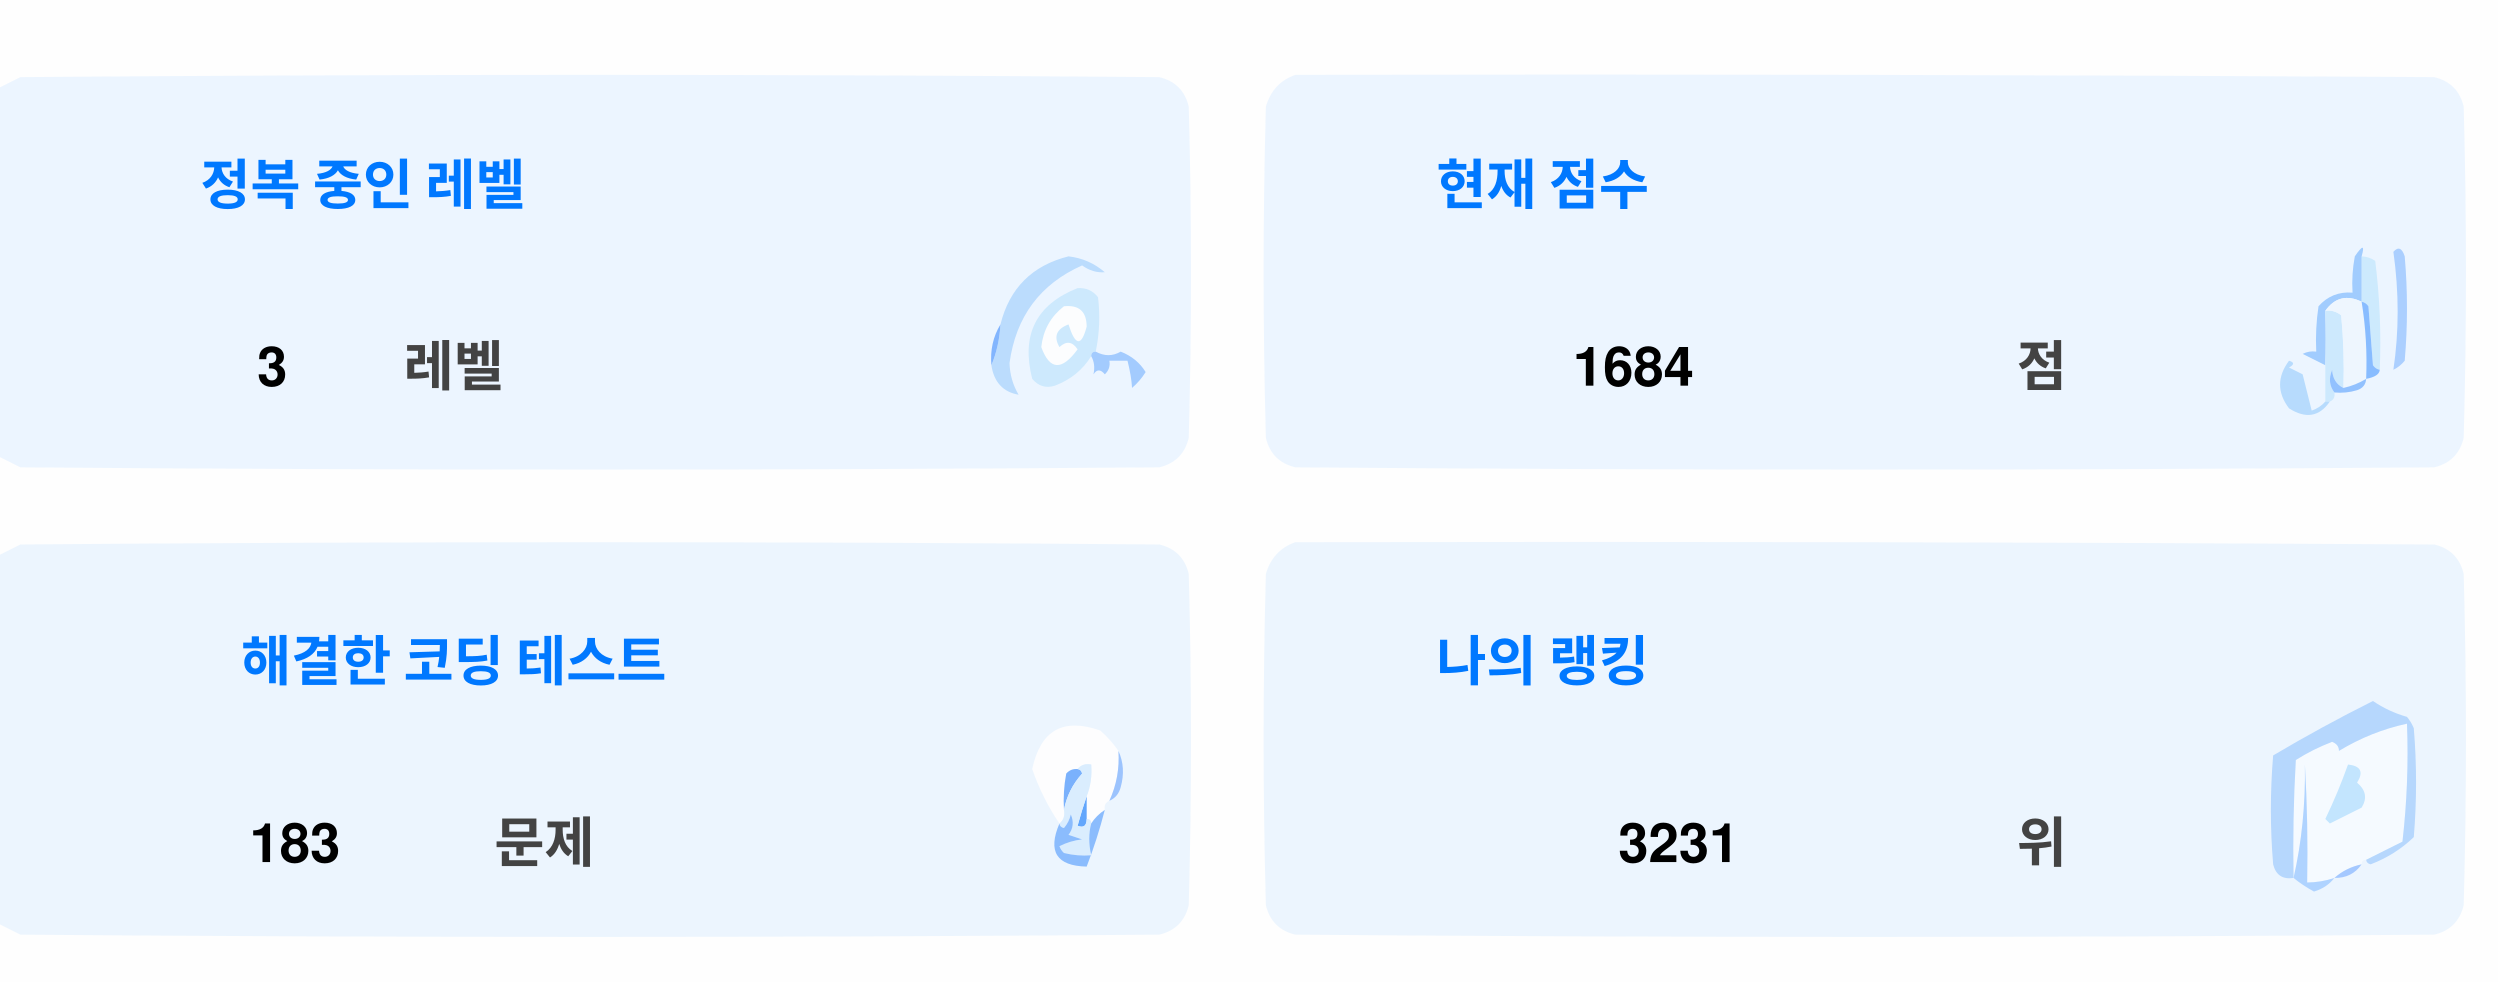
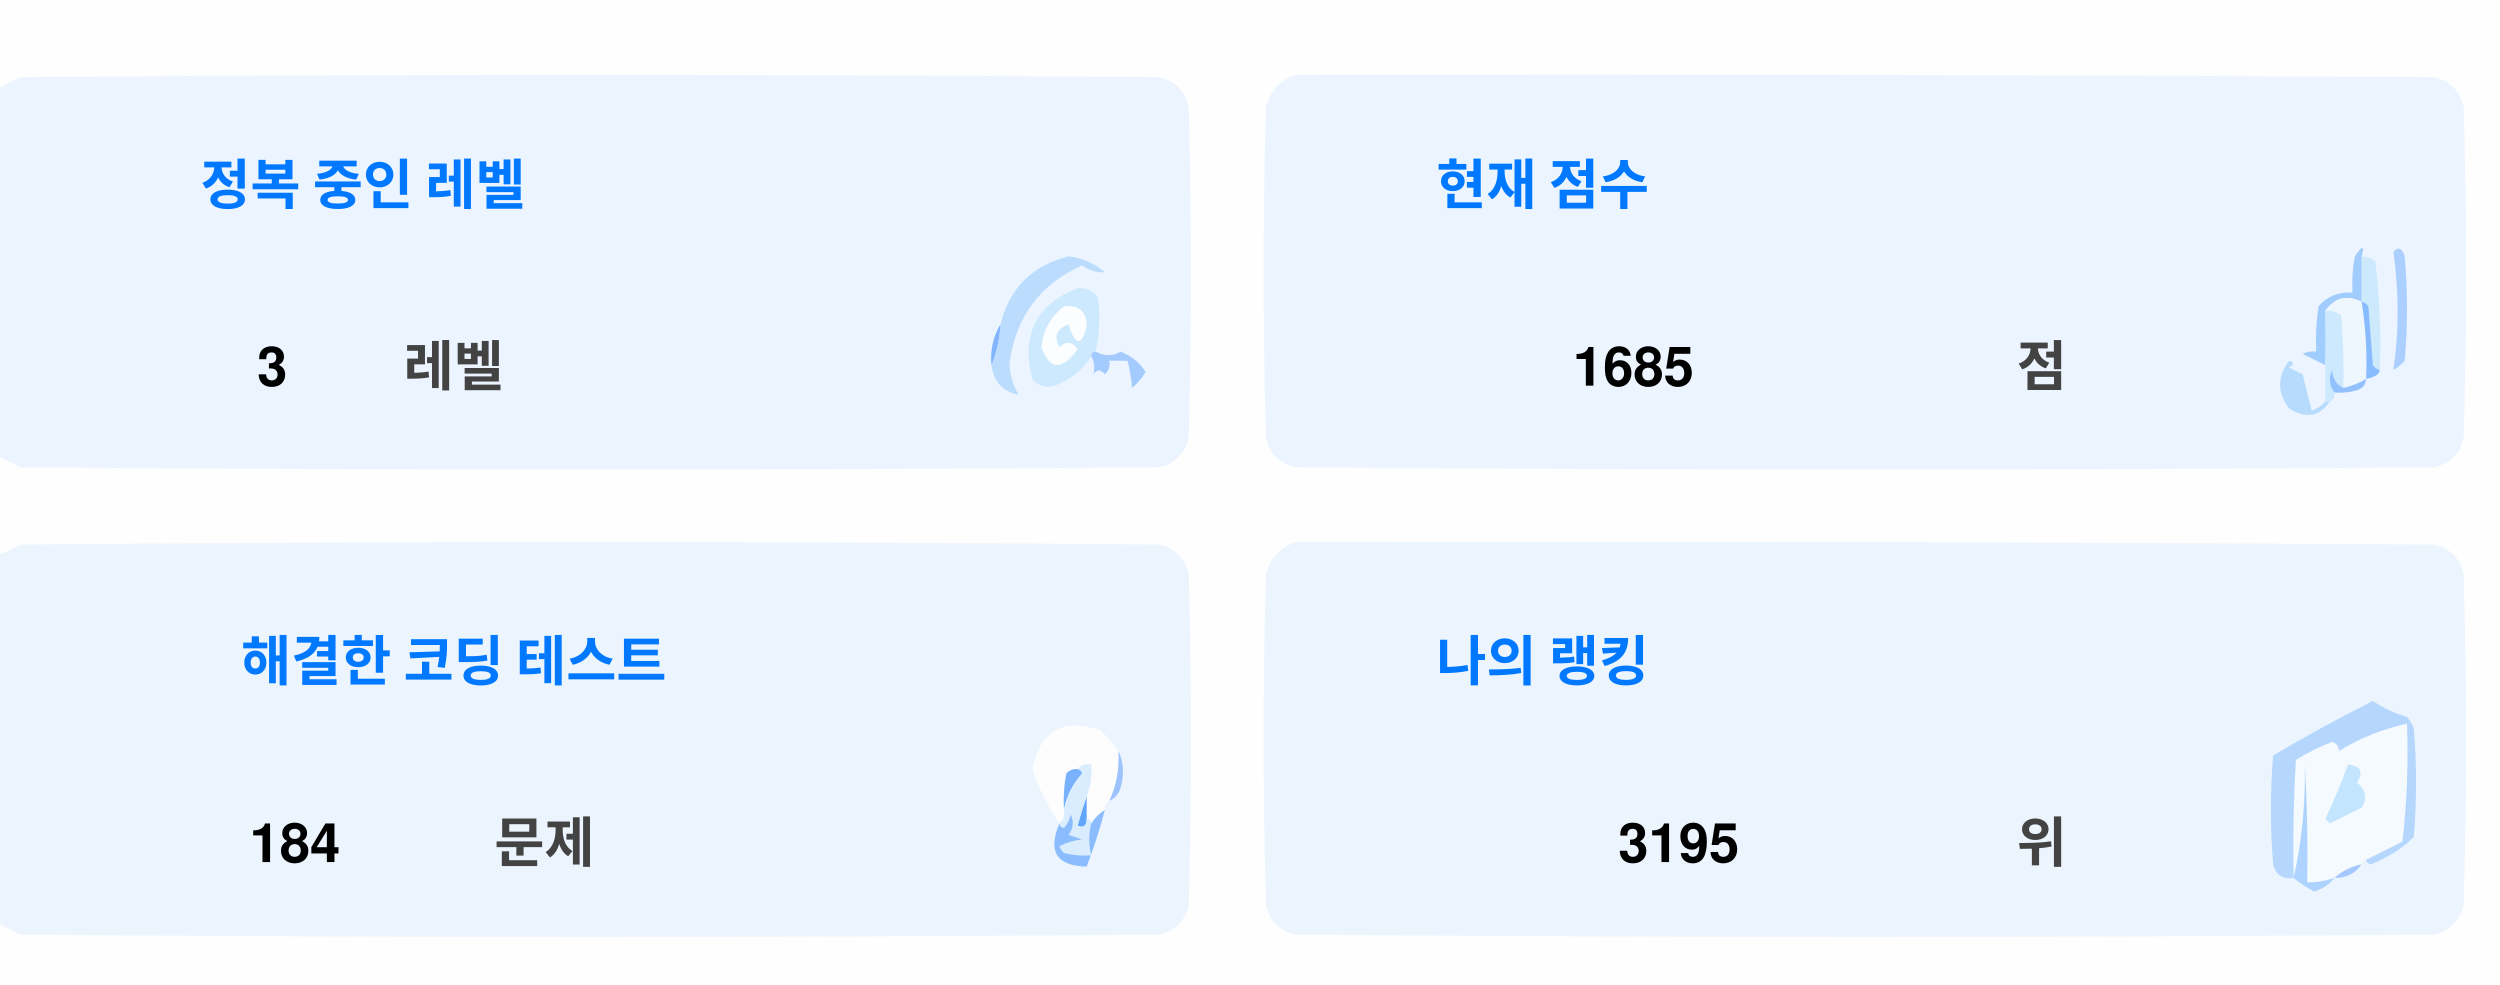
<svg xmlns="http://www.w3.org/2000/svg" version="1.1" width="551px" height="217px" style="shape-rendering:geometricPrecision; text-rendering:geometricPrecision; image-rendering:optimizeQuality; fill-rule:evenodd; clip-rule:evenodd">
  <style>.title {fill: #434343;font-size: 1rem;line-height: 1.5rem;font-weight: bold;font-family: -apple-system, BlinkMacSystemFont, Segoe UI, Helvetica, Arial, sans-serif, Apple Color Emoji, Segoe UI Emoji;}.desc {fill: #434343;font-size: 2.5rem;font-weight: bold;line-height: 1.5rem;font-family: -apple-system, BlinkMacSystemFont, Segoe UI, Helvetica, Arial, sans-serif, Apple Color Emoji, Segoe UI Emoji;}.desc-2 {fill: #434343;font-size: 1rem;font-weight: bold;line-height: 1.5rem;font-family: -apple-system, BlinkMacSystemFont, Segoe UI, Helvetica, Arial, sans-serif, Apple Color Emoji, Segoe UI Emoji;}.text, .desc {animation: twinkling 4s ease-in-out infinite;}@keyframes twinkling {40% { opacity: 1; }50% { opacity: 0.5; }60% { opacity: 1; }70% { opacity: 0.5; }80% { opacity: 1; }}</style>
  <g>
    <path style="opacity:1" fill="#fefefe" d="M -0.5,-0.5 C 183.167,-0.5 366.833,-0.5 550.5,-0.5C 550.5,71.833 550.5,144.167 550.5,216.5C 366.833,216.5 183.167,216.5 -0.5,216.5C -0.5,212.167 -0.5,207.833 -0.5,203.5C 1.14,204.32 2.807,205.153 4.5,206C 88.167,206.667 171.833,206.667 255.5,206C 259,205.167 261.167,203 262,199.5C 262.667,175.167 262.667,150.833 262,126.5C 261.167,123 259,120.833 255.5,120C 171.833,119.333 88.167,119.333 4.5,120C 2.807,120.847 1.14,121.68 -0.5,122.5C -0.5,115.167 -0.5,107.833 -0.5,100.5C 1.14,101.32 2.807,102.153 4.5,103C 88.167,103.667 171.833,103.667 255.5,103C 259,102.167 261.167,100 262,96.5C 262.667,72.167 262.667,47.833 262,23.5C 261.167,20 259,17.833 255.5,17C 171.833,16.333 88.167,16.333 4.5,17C 2.807,17.847 1.14,18.68 -0.5,19.5C -0.5,12.833 -0.5,6.167 -0.5,-0.5 Z" />
  </g>
  <g>
    <path style="opacity:1" fill="#ecf5ff" d="M -0.5,100.5 C -0.5,73.5 -0.5,46.5 -0.5,19.5C 1.14,18.68 2.807,17.847 4.5,17C 88.167,16.333 171.833,16.333 255.5,17C 259,17.833 261.167,20 262,23.5C 262.667,47.833 262.667,72.167 262,96.5C 261.167,100 259,102.167 255.5,103C 171.833,103.667 88.167,103.667 4.5,103C 2.807,102.153 1.14,101.32 -0.5,100.5 Z" />
  </g>
  <g>
    <path style="opacity:1" fill="#ecf5ff" d="M 285.5,16.5 C 369.167,16.333 452.834,16.5 536.5,17C 540,17.833 542.167,20 543,23.5C 543.667,47.833 543.667,72.167 543,96.5C 542.167,100 540,102.167 536.5,103C 452.833,103.667 369.167,103.667 285.5,103C 282,102.167 279.833,100 279,96.5C 278.333,72.167 278.333,47.833 279,23.5C 280.018,19.985 282.185,17.652 285.5,16.5 Z" />
  </g>
  <g>
    <path style="opacity:1" fill="#cdeafd" d="M 520.5,56.5 C 521.583,56.539 522.583,56.873 523.5,57.5C 524.498,65.472 524.831,73.472 524.5,81.5C 523.883,81.389 523.383,81.056 523,80.5C 522.667,76.167 522.333,71.833 522,67.5C 521.617,66.944 521.117,66.611 520.5,66.5C 520.5,63.167 520.5,59.833 520.5,56.5 Z" />
  </g>
  <g>
    <path style="opacity:1" fill="#abcfff" d="M 527.5,55.5 C 528.566,54.308 529.399,54.641 530,56.5C 530.667,64.167 530.667,71.833 530,79.5C 529.311,80.357 528.478,81.023 527.5,81.5C 528.758,73.08 528.758,64.414 527.5,55.5 Z" />
  </g>
  <g>
    <path style="opacity:1" fill="#bbdcfd" d="M 218.5,80.5 C 219.657,77.727 220.324,74.727 220.5,71.5C 222.49,63.51 227.49,58.51 235.5,56.5C 238.528,56.847 241.194,58.014 243.5,60C 241.744,60.141 240.078,59.641 238.5,58.5C 229.247,62.607 223.914,69.773 222.5,80C 222.565,82.526 223.232,84.859 224.5,87C 221.07,86.397 219.07,84.231 218.5,80.5 Z" />
  </g>
  <g>
    <path style="opacity:1" fill="#cde9fd" d="M 241.5,77.5 C 240.833,77.5 240.5,77.833 240.5,78.5C 238.628,81.529 235.961,83.695 232.5,85C 230.536,85.624 228.869,85.124 227.5,83.5C 225.021,73.791 228.354,67.124 237.5,63.5C 239.374,63.39 240.874,64.056 242,65.5C 242.497,69.524 242.331,73.524 241.5,77.5 Z" />
  </g>
  <g>
    <path style="opacity:1" fill="#fcfdfe" d="M 234.5,67.5 C 237.826,67.162 239.493,68.662 239.5,72C 238.334,76.434 237,76.267 235.5,71.5C 232.832,72.515 232.166,74.182 233.5,76.5C 235.017,75.089 236.351,75.256 237.5,77C 234.006,81.771 231.34,81.605 229.5,76.5C 229.904,72.771 231.571,69.771 234.5,67.5 Z" />
  </g>
  <g>
    <path style="opacity:1" fill="#a1ccfe" d="M 520.5,56.5 C 520.5,59.833 520.5,63.167 520.5,66.5C 517.238,64.922 514.572,65.589 512.5,68.5C 512.617,72.81 512.617,76.81 512.5,80.5C 510.86,79.68 509.193,78.847 507.5,78C 508.448,77.517 509.448,77.35 510.5,77.5C 510.335,74.15 510.502,70.817 511,67.5C 512.995,65.253 515.495,64.253 518.5,64.5C 518.336,61.813 518.503,59.146 519,56.5C 520.731,53.969 521.231,53.969 520.5,56.5 Z" />
  </g>
  <g>
    <path style="opacity:1" fill="#cde9fd" d="M 512.5,68.5 C 513.822,68.33 514.989,68.663 516,69.5C 516.499,74.823 516.666,80.156 516.5,85.5C 514.955,84.77 514.122,83.437 514,81.5C 513.22,83.387 513.387,85.054 514.5,86.5C 514.672,87.492 514.338,88.158 513.5,88.5C 513.167,88.5 512.833,88.5 512.5,88.5C 512.5,85.833 512.5,83.167 512.5,80.5C 512.617,76.81 512.617,72.81 512.5,68.5 Z" />
  </g>
  <g>
    <path style="opacity:1" fill="#eef6fe" d="M 520.5,66.5 C 521.407,72.106 521.74,77.773 521.5,83.5C 519.95,84.441 518.284,85.108 516.5,85.5C 516.666,80.156 516.499,74.823 516,69.5C 514.989,68.663 513.822,68.33 512.5,68.5C 514.572,65.589 517.238,64.922 520.5,66.5 Z" />
  </g>
  <g>
    <path style="opacity:1" fill="#88bcff" d="M 520.5,66.5 C 521.117,66.611 521.617,66.944 522,67.5C 522.333,71.833 522.667,76.167 523,80.5C 523.383,81.056 523.883,81.389 524.5,81.5C 524.445,82.469 523.445,83.136 521.5,83.5C 521.74,77.773 521.407,72.106 520.5,66.5 Z" />
  </g>
  <g>
    <path style="opacity:1" fill="#82b5fe" d="M 220.5,71.5 C 220.324,74.727 219.657,77.727 218.5,80.5C 218.215,77.171 218.882,74.171 220.5,71.5 Z" />
  </g>
  <g>
    <path style="opacity:1" fill="#a3cbfe" d="M 240.5,78.5 C 240.5,77.833 240.833,77.5 241.5,77.5C 243.391,78.536 245.224,78.536 247,77.5C 249.391,78.429 251.225,79.929 252.5,82C 251.681,83.319 250.681,84.486 249.5,85.5C 249.409,83.777 249.075,81.777 248.5,79.5C 247.167,79.5 245.833,79.5 244.5,79.5C 244.719,80.675 244.386,81.675 243.5,82.5C 242.575,81.359 241.741,81.359 241,82.5C 241.331,80.981 241.164,79.648 240.5,78.5 Z" />
  </g>
  <g>
    <path style="opacity:1" fill="#b7dbfd" d="M 512.5,88.5 C 512.833,88.5 513.167,88.5 513.5,88.5C 511.199,91.857 508.199,92.357 504.5,90C 501.872,86.535 501.872,83.035 504.5,79.5C 505.696,79.846 505.696,80.346 504.5,81C 505.5,81.5 506.5,82 507.5,82.5C 508.167,85.167 508.833,87.833 509.5,90.5C 510.739,90.058 511.739,89.391 512.5,88.5 Z" />
  </g>
  <g>
    <path style="opacity:1" fill="#92c1fe" d="M 516.5,85.5 C 518.284,85.108 519.95,84.441 521.5,83.5C 521.423,84.75 520.756,85.583 519.5,86C 517.866,86.493 516.199,86.66 514.5,86.5C 513.387,85.054 513.22,83.387 514,81.5C 514.122,83.437 514.955,84.77 516.5,85.5 Z" />
  </g>
  <g>
    <path style="opacity:1" fill="#ecf5fe" d="M -0.5,203.5 C -0.5,176.5 -0.5,149.5 -0.5,122.5C 1.14,121.68 2.807,120.847 4.5,120C 88.167,119.333 171.833,119.333 255.5,120C 259,120.833 261.167,123 262,126.5C 262.667,150.833 262.667,175.167 262,199.5C 261.167,203 259,205.167 255.5,206C 171.833,206.667 88.167,206.667 4.5,206C 2.807,205.153 1.14,204.32 -0.5,203.5 Z" />
  </g>
  <g>
    <path style="opacity:1" fill="#ecf5fe" d="M 285.5,119.5 C 369.167,119.333 452.834,119.5 536.5,120C 540,120.833 542.167,123 543,126.5C 543.667,150.833 543.667,175.167 543,199.5C 542.167,203 540,205.167 536.5,206C 452.833,206.667 369.167,206.667 285.5,206C 282,205.167 279.833,203 279,199.5C 278.333,175.167 278.333,150.833 279,126.5C 280.018,122.985 282.185,120.652 285.5,119.5 Z" />
  </g>
  <g>
    <path style="opacity:1" fill="#fdfdfe" d="M 246.5,165.5 C 246.758,169.367 246.092,173.034 244.5,176.5C 243.662,176.842 243.328,177.508 243.5,178.5C 242.272,179.306 241.272,180.306 240.5,181.5C 240.5,180.833 240.167,180.5 239.5,180.5C 239.5,178.833 239.5,177.167 239.5,175.5C 240.369,173.283 240.702,170.95 240.5,168.5C 239.209,168.263 238.209,168.596 237.5,169.5C 236.504,169.414 235.671,169.748 235,170.5C 234.503,173.146 234.336,175.813 234.5,178.5C 234.737,179.791 234.404,180.791 233.5,181.5C 230.986,177.806 228.986,173.806 227.5,169.5C 229.309,160.957 234.309,158.124 242.5,161C 244.07,162.397 245.404,163.897 246.5,165.5 Z" />
  </g>
  <g>
    <path style="opacity:1" fill="#f5faff" d="M 521.5,189.5 C 520.833,189.5 520.5,189.833 520.5,190.5C 518.181,190.992 516.181,191.992 514.5,193.5C 512.565,194.15 510.565,194.483 508.5,194.5C 508.666,185.827 508.5,177.16 508,168.5C 508.141,177.227 507.308,185.56 505.5,193.5C 505.334,184.827 505.5,176.16 506,167.5C 508.527,165.903 511.194,164.57 514,163.5C 515.011,163.892 515.511,164.559 515.5,165.5C 520.21,162.641 525.21,160.641 530.5,159.5C 530.831,168.192 530.498,176.859 529.5,185.5C 526.807,186.847 524.14,188.18 521.5,189.5 Z" />
  </g>
  <g>
    <path style="opacity:1" fill="#b6d7fd" d="M 521.5,189.5 C 524.14,188.18 526.807,186.847 529.5,185.5C 530.498,176.859 530.831,168.192 530.5,159.5C 525.21,160.641 520.21,162.641 515.5,165.5C 515.511,164.559 515.011,163.892 514,163.5C 511.194,164.57 508.527,165.903 506,167.5C 505.5,176.16 505.334,184.827 505.5,193.5C 503.089,193.863 501.589,192.863 501,190.5C 500.333,182.5 500.333,174.5 501,166.5C 508.173,162.246 515.507,158.246 523,154.5C 525.304,156.068 527.804,157.235 530.5,158C 531.126,158.75 531.626,159.584 532,160.5C 532.667,168.5 532.667,176.5 532,184.5C 529.292,187.111 526.125,189.111 522.5,190.5C 521.893,190.376 521.56,190.043 521.5,189.5 Z" />
  </g>
  <g>
    <path style="opacity:1" fill="#c3e5fe" d="M 517.5,168.5 C 520.317,168.801 520.984,170.134 519.5,172.5C 521.439,174.122 521.772,175.956 520.5,178C 518.167,179.167 515.833,180.333 513.5,181.5C 513.167,181.167 512.833,180.833 512.5,180.5C 514.414,176.515 516.081,172.515 517.5,168.5 Z" />
  </g>
  <g>
    <path style="opacity:1" fill="#7ab1fc" d="M 237.5,169.5 C 238.043,169.56 238.376,169.893 238.5,170.5C 236.395,172.836 235.062,175.503 234.5,178.5C 234.336,175.813 234.503,173.146 235,170.5C 235.671,169.748 236.504,169.414 237.5,169.5 Z" />
  </g>
  <g>
    <path style="opacity:1" fill="#afd3ff" d="M 514.5,193.5 C 513.378,194.947 511.878,195.947 510,196.5C 508.348,195.601 506.848,194.601 505.5,193.5C 507.308,185.56 508.141,177.227 508,168.5C 508.5,177.16 508.666,185.827 508.5,194.5C 510.565,194.483 512.565,194.15 514.5,193.5 Z" />
  </g>
  <g>
    <path style="opacity:1" fill="#9cc3fd" d="M 246.5,165.5 C 247.634,167.966 247.801,170.633 247,173.5C 246.623,174.942 245.79,175.942 244.5,176.5C 246.092,173.034 246.758,169.367 246.5,165.5 Z" />
  </g>
  <g>
    <path style="opacity:1" fill="#62a6fc" d="M 239.5,175.5 C 239.5,177.167 239.5,178.833 239.5,180.5C 239.483,182.028 238.816,182.528 237.5,182C 238.117,179.723 238.784,177.556 239.5,175.5 Z" />
  </g>
  <g>
    <path style="opacity:1" fill="#daedfe" d="M 237.5,169.5 C 238.209,168.596 239.209,168.263 240.5,168.5C 240.702,170.95 240.369,173.283 239.5,175.5C 238.784,177.556 238.117,179.723 237.5,182C 238.816,182.528 239.483,182.028 239.5,180.5C 240.167,180.5 240.5,180.833 240.5,181.5C 239.918,183.669 239.918,186.002 240.5,188.5C 238.473,188.662 236.473,188.495 234.5,188C 234.043,187.586 233.709,187.086 233.5,186.5C 235.078,185.702 236.744,185.202 238.5,185C 237.5,184.667 236.5,184.333 235.5,184C 236.554,182.612 236.72,181.112 236,179.5C 235.751,180.624 235.251,181.624 234.5,182.5C 233.893,182.376 233.56,182.043 233.5,181.5C 234.404,180.791 234.737,179.791 234.5,178.5C 235.062,175.503 236.395,172.836 238.5,170.5C 238.376,169.893 238.043,169.56 237.5,169.5 Z" />
  </g>
  <g>
    <path style="opacity:1" fill="#8bbcfd" d="M 243.5,178.5 C 242.395,182.803 241.062,186.969 239.5,191C 232.857,190.847 230.857,187.68 233.5,181.5C 233.56,182.043 233.893,182.376 234.5,182.5C 235.251,181.624 235.751,180.624 236,179.5C 236.72,181.112 236.554,182.612 235.5,184C 236.5,184.333 237.5,184.667 238.5,185C 236.744,185.202 235.078,185.702 233.5,186.5C 233.709,187.086 234.043,187.586 234.5,188C 236.473,188.495 238.473,188.662 240.5,188.5C 239.918,186.002 239.918,183.669 240.5,181.5C 241.272,180.306 242.272,179.306 243.5,178.5 Z" />
  </g>
  <g>
    <path style="opacity:1" fill="#a4c8ff" d="M 520.5,190.5 C 519.089,192.539 517.089,193.539 514.5,193.5C 516.181,191.992 518.181,190.992 520.5,190.5 Z" />
  </g>
  <text text-anchor="middle" x="80" y="45" class="title" style="fill:#0078ff;" stroke="#none" stroke-width="1">정복 중인 레벨</text>
  <text text-anchor="middle" x="60" y="85" class="desc" style="fill:#000000;" stroke="#none" stroke-width="1">3</text>
  <text text-anchor="middle" x="100" y="85" class="desc-2" style="fill:#434343;" stroke="#none" stroke-width="1">레벨</text>
  <text text-anchor="middle" x="340" y="45" class="title" style="fill:#0078ff;" stroke="#none" stroke-width="1">현재 점수</text>
-   <text text-anchor="middle" x="360" y="85" class="desc" style="fill:#000000;" stroke="#none" stroke-width="1">1684</text>
+   <text text-anchor="middle" x="360" y="85" class="desc" style="fill:#000000;" stroke="#none" stroke-width="1">1685</text>
  <text text-anchor="middle" x="450" y="85" class="desc-2" style="fill:#434343;" stroke="#none" stroke-width="1">점</text>
  <text text-anchor="middle" x="100" y="150" class="title" style="fill:#0078ff;" stroke="#none" stroke-width="1">해결한 코딩 테스트</text>
-   <text text-anchor="middle" x="65" y="190" class="desc" style="fill:#000000;" stroke="#none" stroke-width="1">183</text>
+   <text text-anchor="middle" x="65" y="190" class="desc" style="fill:#000000;" stroke="#none" stroke-width="1">184</text>
  <text text-anchor="middle" x="120" y="190" class="desc-2" style="fill:#434343;" stroke="#none" stroke-width="1">문제</text>
  <text text-anchor="middle" x="340" y="150" class="title" style="fill:#0078ff;" stroke="#none" stroke-width="1">나의 랭킹</text>
-   <text text-anchor="middle" x="370" y="190" class="desc" style="fill:#000000;" stroke="#none" stroke-width="1">3231</text>
+   <text text-anchor="middle" x="370" y="190" class="desc" style="fill:#000000;" stroke="#none" stroke-width="1">3195</text>
  <text text-anchor="middle" x="450" y="190" class="desc-2" style="fill:#434343;" stroke="#none" stroke-width="1">위</text>
</svg>
